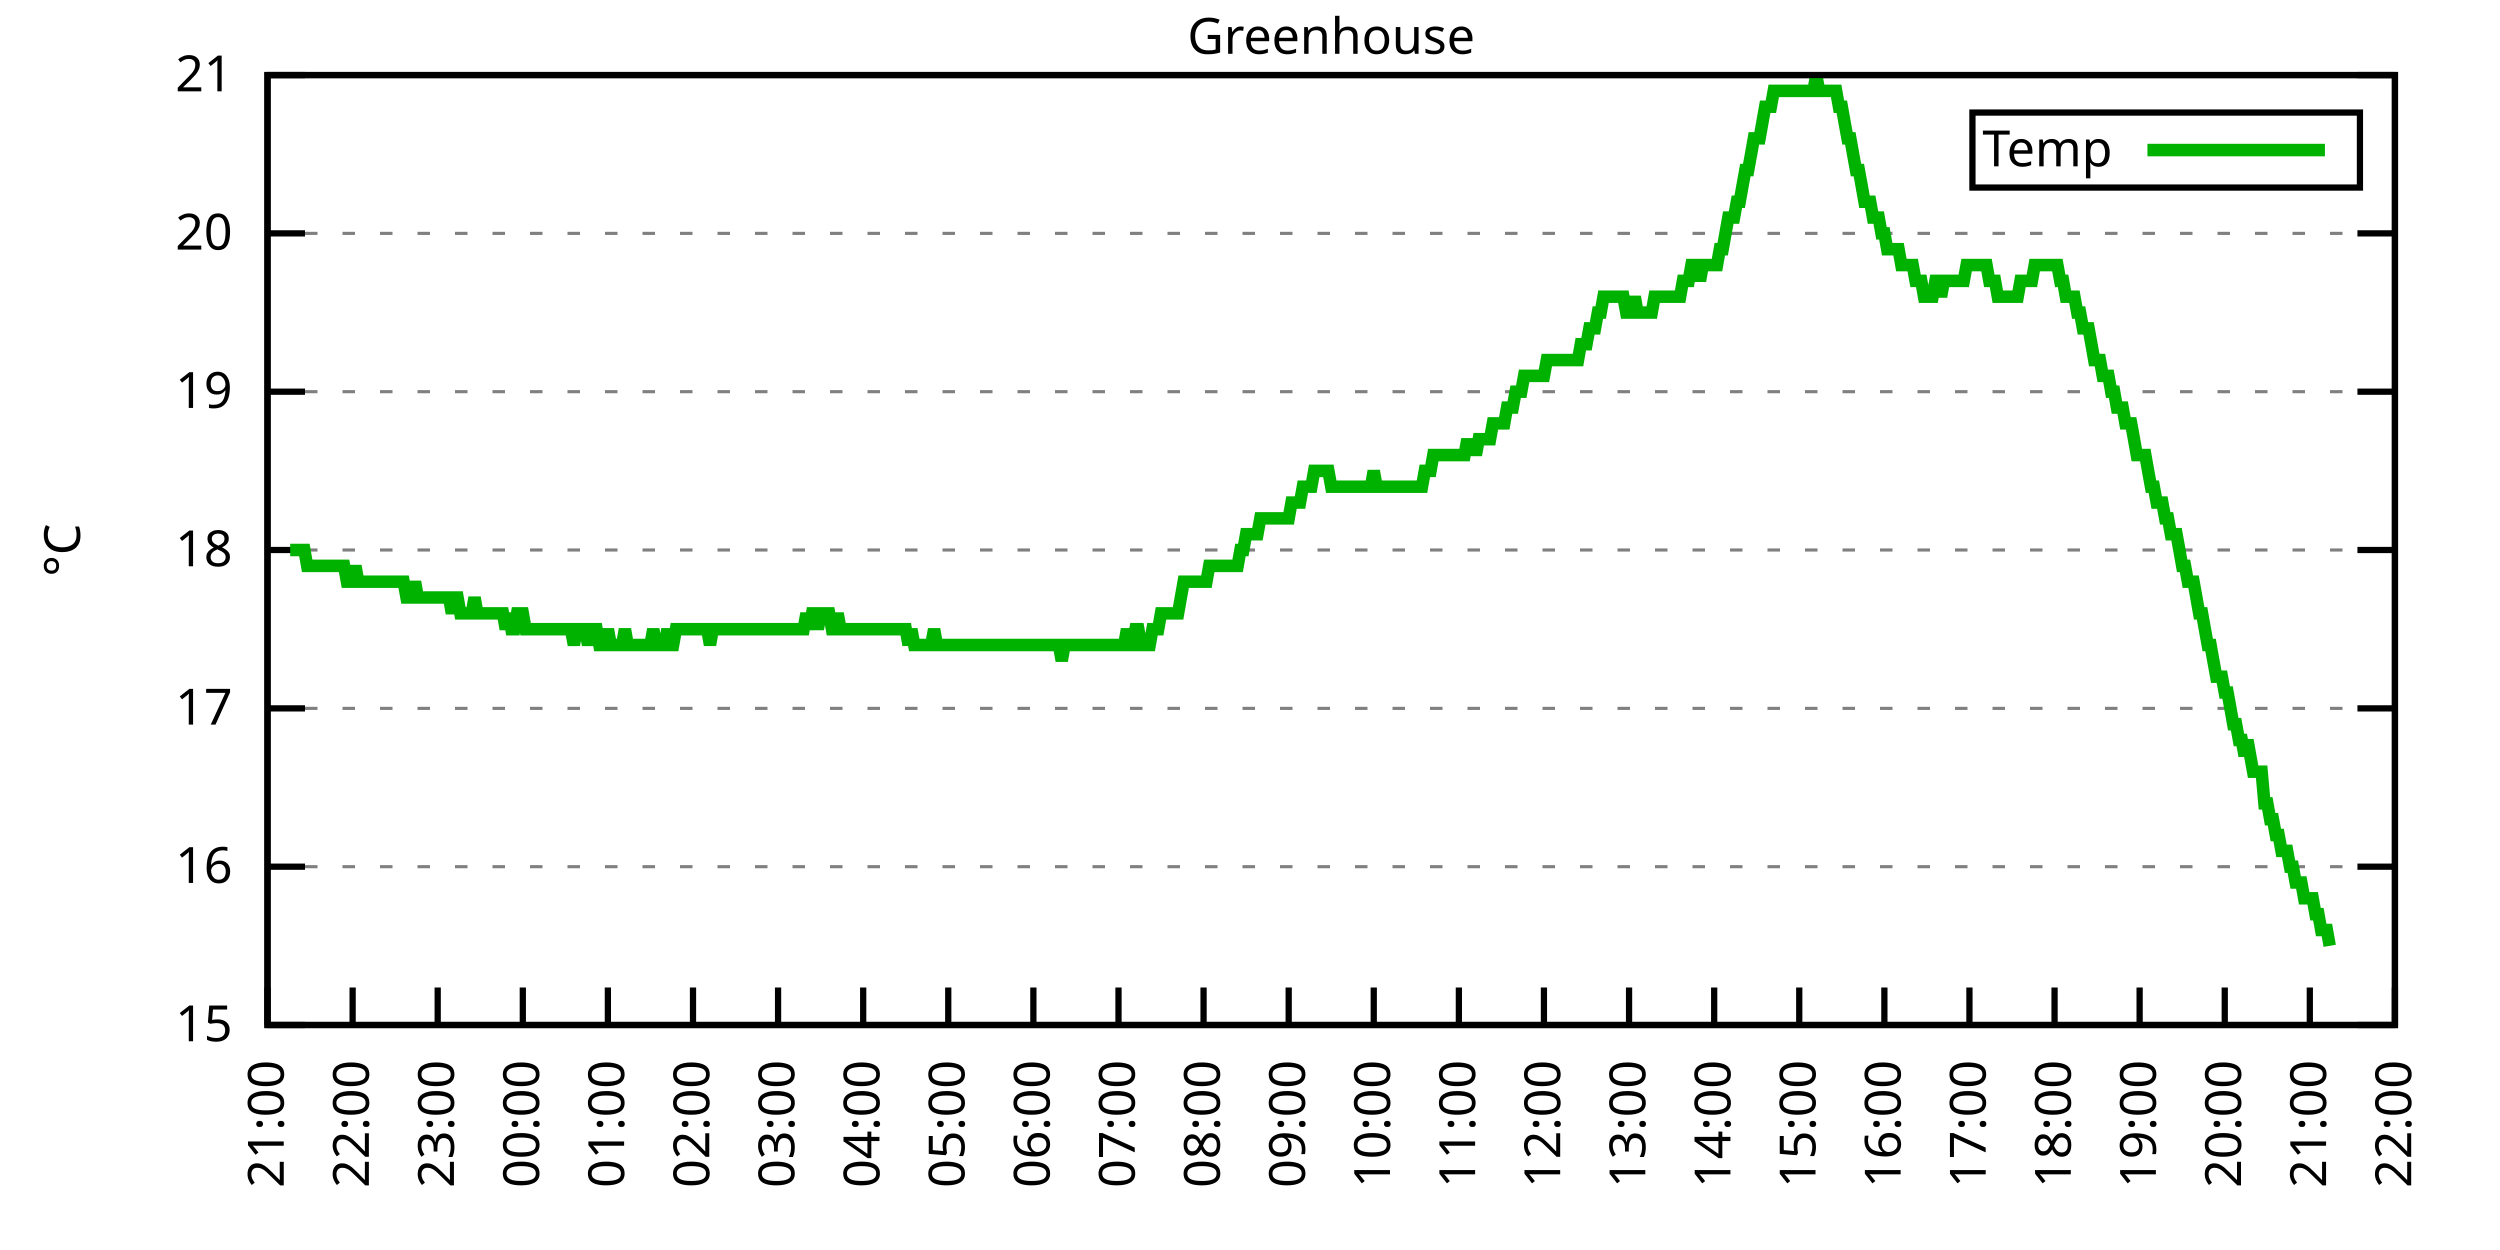
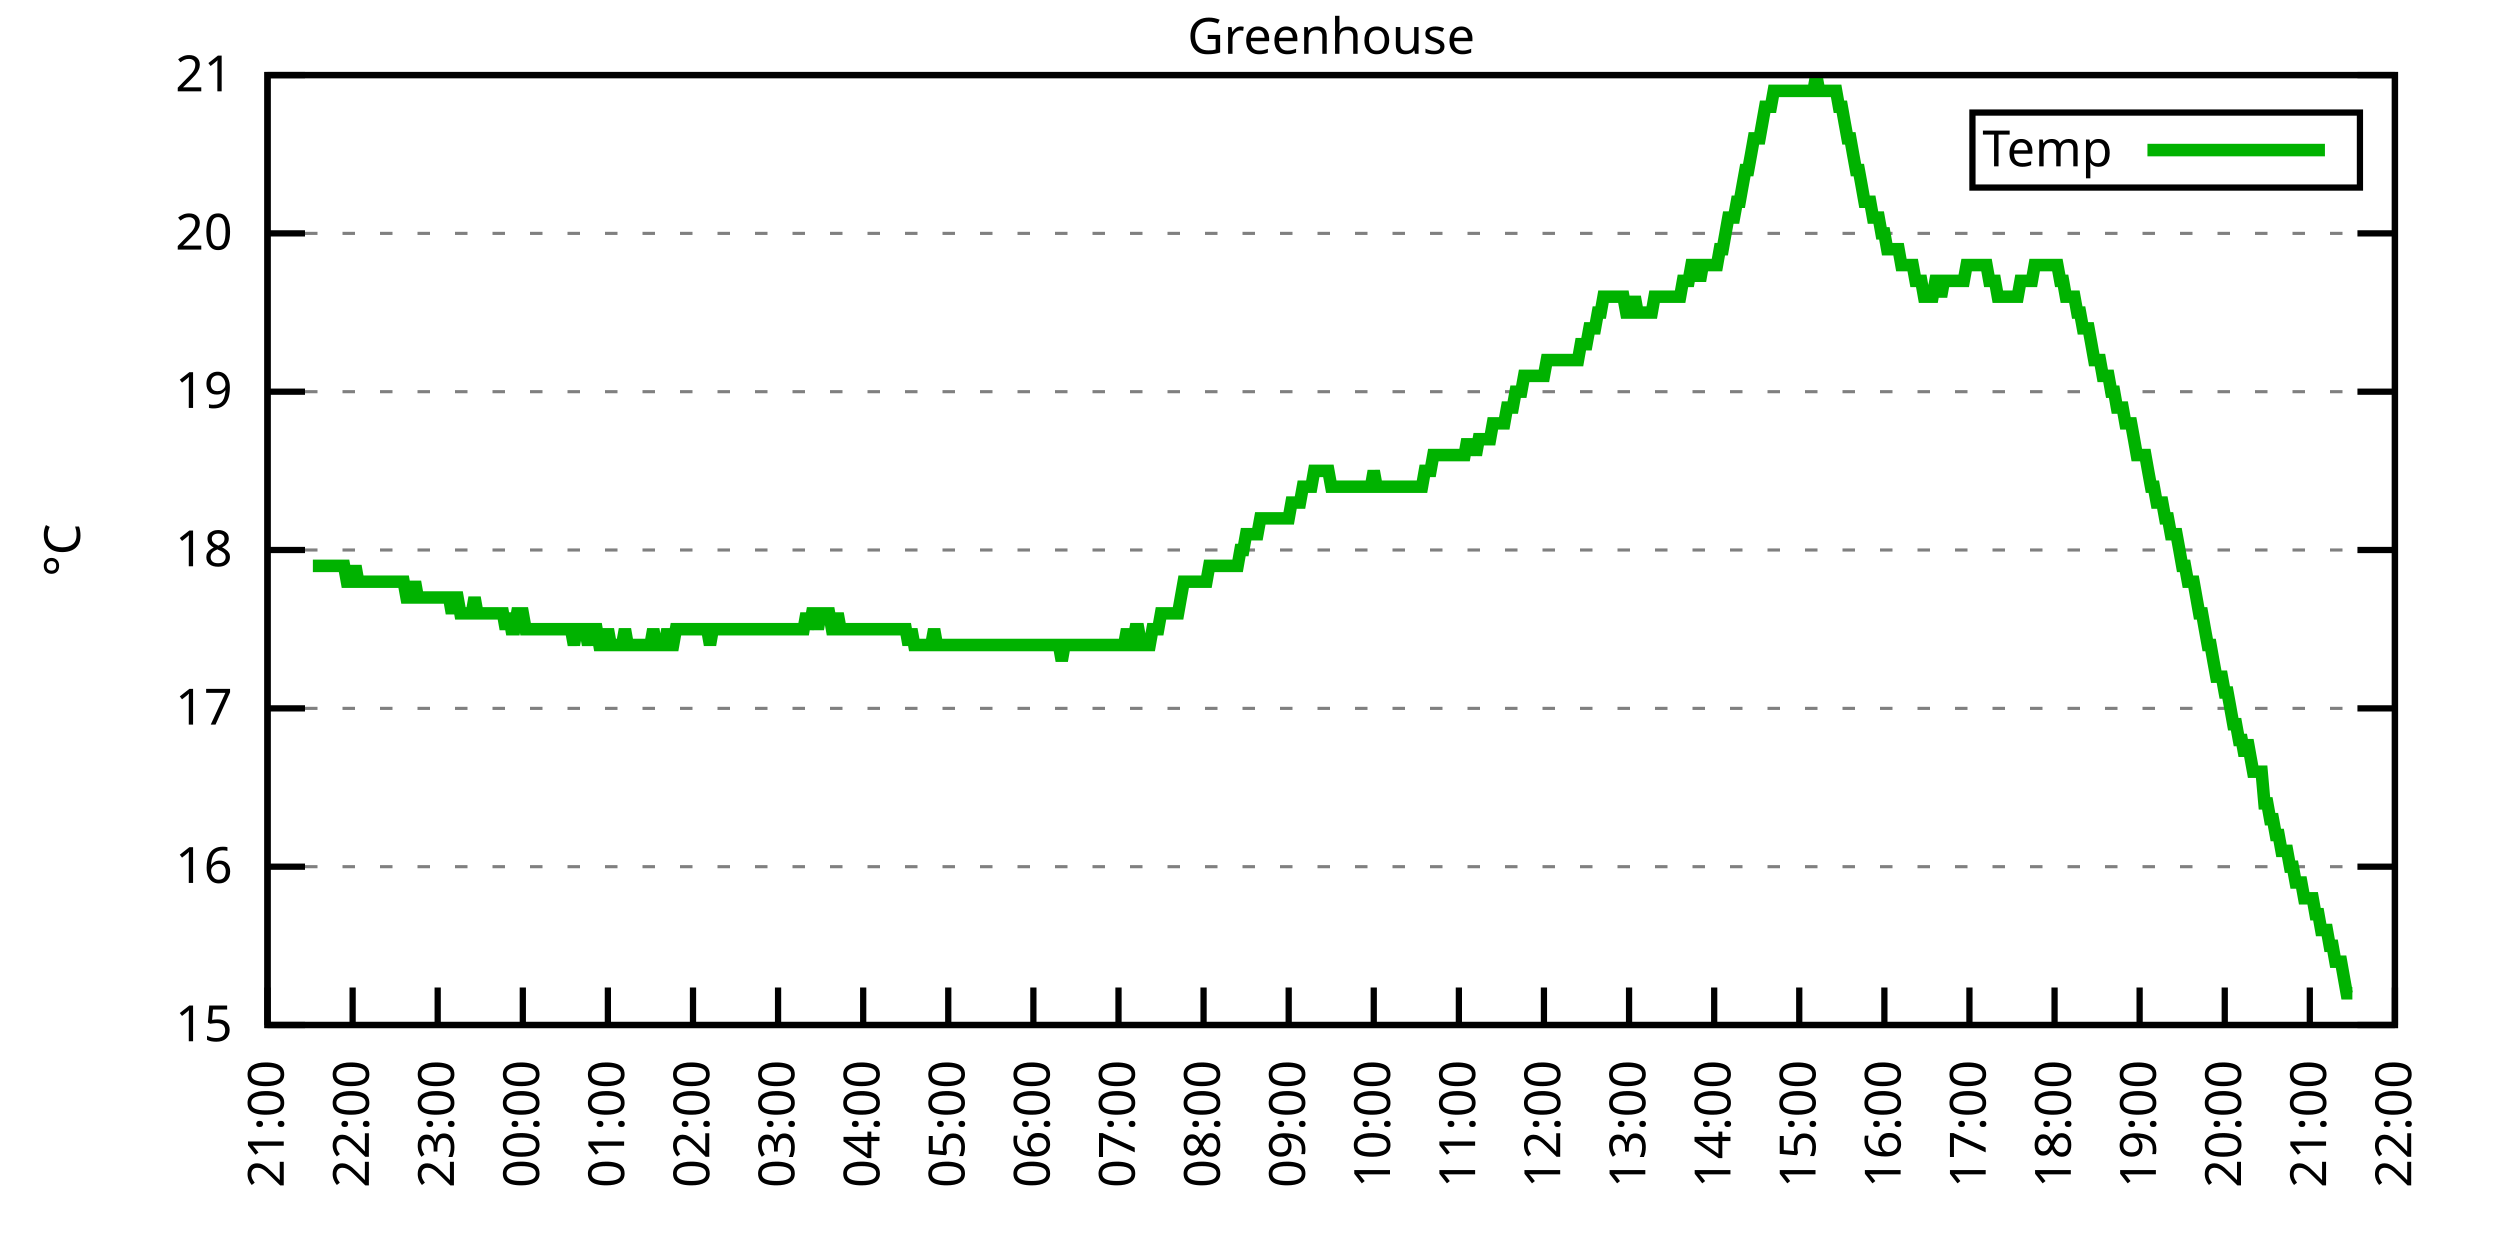
<svg xmlns="http://www.w3.org/2000/svg" xmlns:xlink="http://www.w3.org/1999/xlink" width="400" height="200" viewBox="0 0 400 200">
  <g id="gnuplot_canvas">
    <rect x="0" y="0" width="400" height="200" fill="none" />
    <defs>
      <circle id="gpDot" r="0.5" stroke-width="0.5" stroke="currentColor" />
      <path id="gpPt0" stroke-width="0.333" stroke="currentColor" d="M-1,0 h2 M0,-1 v2" />
      <path id="gpPt1" stroke-width="0.333" stroke="currentColor" d="M-1,-1 L1,1 M1,-1 L-1,1" />
      <path id="gpPt2" stroke-width="0.333" stroke="currentColor" d="M-1,0 L1,0 M0,-1 L0,1 M-1,-1 L1,1 M-1,1 L1,-1" />
      <rect id="gpPt3" stroke-width="0.333" stroke="currentColor" x="-1" y="-1" width="2" height="2" />
      <rect id="gpPt4" stroke-width="0.333" stroke="currentColor" fill="currentColor" x="-1" y="-1" width="2" height="2" />
      <circle id="gpPt5" stroke-width="0.333" stroke="currentColor" cx="0" cy="0" r="1" />
      <use xlink:href="#gpPt5" id="gpPt6" fill="currentColor" stroke="none" />
      <path id="gpPt7" stroke-width="0.333" stroke="currentColor" d="M0,-1.33 L-1.33,0.67 L1.33,0.67 z" />
      <use xlink:href="#gpPt7" id="gpPt8" fill="currentColor" stroke="none" />
      <use xlink:href="#gpPt7" id="gpPt9" stroke="currentColor" transform="rotate(180)" />
      <use xlink:href="#gpPt9" id="gpPt10" fill="currentColor" stroke="none" />
      <use xlink:href="#gpPt3" id="gpPt11" stroke="currentColor" transform="rotate(45)" />
      <use xlink:href="#gpPt11" id="gpPt12" fill="currentColor" stroke="none" />
      <path id="gpPt13" stroke-width="0.333" stroke="currentColor" d="M0,1.330 L1.265,0.411 L0.782,-1.067 L-0.782,-1.076 L-1.265,0.411 z" />
      <use xlink:href="#gpPt13" id="gpPt14" fill="currentColor" stroke="none" />
      <filter id="textbox" filterUnits="objectBoundingBox" x="0" y="0" height="1" width="1">
        <feFlood flood-color="white" flood-opacity="1" result="bgnd" />
        <feComposite in="SourceGraphic" in2="bgnd" operator="atop" />
      </filter>
      <filter id="greybox" filterUnits="objectBoundingBox" x="0" y="0" height="1" width="1">
        <feFlood flood-color="lightgrey" flood-opacity="1" result="grey" />
        <feComposite in="SourceGraphic" in2="grey" operator="atop" />
      </filter>
    </defs>
    <g fill="none" color="white" stroke="currentColor" stroke-width="1.00" stroke-linecap="butt" stroke-linejoin="miter">
</g>
    <g fill="none" color="black" stroke="currentColor" stroke-width="1.00" stroke-linecap="butt" stroke-linejoin="miter">
      <g stroke="none" shape-rendering="crispEdges">
        <polygon fill="rgb(255, 255, 255)" points="42.80,164.00 383.18,164.00 383.18,12.02 42.80,12.02 " />
      </g>
    </g>
    <g fill="none" color="black" stroke="currentColor" stroke-width="1.00" stroke-linecap="butt" stroke-linejoin="miter">
</g>
    <g fill="none" color="black" stroke="black" stroke-width="0.50" stroke-linecap="butt" stroke-linejoin="miter">
</g>
    <g fill="none" color="gray" stroke="currentColor" stroke-width="0.50" stroke-linecap="butt" stroke-linejoin="miter">
      <path stroke="gray" stroke-dasharray="2,4" class="gridline" d="M42.80,164.00 L383.19,164.00  " />
    </g>
    <g fill="none" color="gray" stroke="gray" stroke-width="1.00" stroke-linecap="butt" stroke-linejoin="miter">
</g>
    <g fill="none" color="black" stroke="currentColor" stroke-width="1.00" stroke-linecap="butt" stroke-linejoin="miter">
      <path stroke="black" d="M42.80,164.00 L48.80,164.00 M383.19,164.00 L377.19,164.00  " />
      <g transform="translate(37.20,166.60)" stroke="none" fill="black" font-family="Sans" font-size="8.00" text-anchor="end">
        <text>
          <tspan font-family="Sans"> 15</tspan>
        </text>
      </g>
    </g>
    <g fill="none" color="black" stroke="currentColor" stroke-width="1.00" stroke-linecap="butt" stroke-linejoin="miter">
</g>
    <g fill="none" color="black" stroke="black" stroke-width="0.50" stroke-linecap="butt" stroke-linejoin="miter">
</g>
    <g fill="none" color="gray" stroke="currentColor" stroke-width="0.50" stroke-linecap="butt" stroke-linejoin="miter">
      <path stroke="gray" stroke-dasharray="2,4" class="gridline" d="M42.80,138.67 L383.19,138.67  " />
    </g>
    <g fill="none" color="gray" stroke="gray" stroke-width="1.00" stroke-linecap="butt" stroke-linejoin="miter">
</g>
    <g fill="none" color="black" stroke="currentColor" stroke-width="1.00" stroke-linecap="butt" stroke-linejoin="miter">
      <path stroke="black" d="M42.80,138.67 L48.80,138.67 M383.19,138.67 L377.19,138.67  " />
      <g transform="translate(37.20,141.27)" stroke="none" fill="black" font-family="Sans" font-size="8.00" text-anchor="end">
        <text>
          <tspan font-family="Sans"> 16</tspan>
        </text>
      </g>
    </g>
    <g fill="none" color="black" stroke="currentColor" stroke-width="1.00" stroke-linecap="butt" stroke-linejoin="miter">
</g>
    <g fill="none" color="black" stroke="black" stroke-width="0.50" stroke-linecap="butt" stroke-linejoin="miter">
</g>
    <g fill="none" color="gray" stroke="currentColor" stroke-width="0.50" stroke-linecap="butt" stroke-linejoin="miter">
      <path stroke="gray" stroke-dasharray="2,4" class="gridline" d="M42.80,113.34 L383.19,113.34  " />
    </g>
    <g fill="none" color="gray" stroke="gray" stroke-width="1.00" stroke-linecap="butt" stroke-linejoin="miter">
</g>
    <g fill="none" color="black" stroke="currentColor" stroke-width="1.00" stroke-linecap="butt" stroke-linejoin="miter">
      <path stroke="black" d="M42.80,113.34 L48.80,113.34 M383.19,113.34 L377.19,113.34  " />
      <g transform="translate(37.20,115.94)" stroke="none" fill="black" font-family="Sans" font-size="8.00" text-anchor="end">
        <text>
          <tspan font-family="Sans"> 17</tspan>
        </text>
      </g>
    </g>
    <g fill="none" color="black" stroke="currentColor" stroke-width="1.00" stroke-linecap="butt" stroke-linejoin="miter">
</g>
    <g fill="none" color="black" stroke="black" stroke-width="0.50" stroke-linecap="butt" stroke-linejoin="miter">
</g>
    <g fill="none" color="gray" stroke="currentColor" stroke-width="0.50" stroke-linecap="butt" stroke-linejoin="miter">
      <path stroke="gray" stroke-dasharray="2,4" class="gridline" d="M42.80,88.00 L383.19,88.00  " />
    </g>
    <g fill="none" color="gray" stroke="gray" stroke-width="1.00" stroke-linecap="butt" stroke-linejoin="miter">
</g>
    <g fill="none" color="black" stroke="currentColor" stroke-width="1.00" stroke-linecap="butt" stroke-linejoin="miter">
      <path stroke="black" d="M42.80,88.00 L48.80,88.00 M383.19,88.00 L377.19,88.00  " />
      <g transform="translate(37.20,90.60)" stroke="none" fill="black" font-family="Sans" font-size="8.00" text-anchor="end">
        <text>
          <tspan font-family="Sans"> 18</tspan>
        </text>
      </g>
    </g>
    <g fill="none" color="black" stroke="currentColor" stroke-width="1.00" stroke-linecap="butt" stroke-linejoin="miter">
</g>
    <g fill="none" color="black" stroke="black" stroke-width="0.50" stroke-linecap="butt" stroke-linejoin="miter">
</g>
    <g fill="none" color="gray" stroke="currentColor" stroke-width="0.50" stroke-linecap="butt" stroke-linejoin="miter">
      <path stroke="gray" stroke-dasharray="2,4" class="gridline" d="M42.80,62.67 L383.19,62.67  " />
    </g>
    <g fill="none" color="gray" stroke="gray" stroke-width="1.00" stroke-linecap="butt" stroke-linejoin="miter">
</g>
    <g fill="none" color="black" stroke="currentColor" stroke-width="1.00" stroke-linecap="butt" stroke-linejoin="miter">
      <path stroke="black" d="M42.80,62.67 L48.80,62.67 M383.19,62.67 L377.19,62.67  " />
      <g transform="translate(37.20,65.27)" stroke="none" fill="black" font-family="Sans" font-size="8.00" text-anchor="end">
        <text>
          <tspan font-family="Sans"> 19</tspan>
        </text>
      </g>
    </g>
    <g fill="none" color="black" stroke="currentColor" stroke-width="1.00" stroke-linecap="butt" stroke-linejoin="miter">
</g>
    <g fill="none" color="black" stroke="black" stroke-width="0.50" stroke-linecap="butt" stroke-linejoin="miter">
</g>
    <g fill="none" color="gray" stroke="currentColor" stroke-width="0.50" stroke-linecap="butt" stroke-linejoin="miter">
      <path stroke="gray" stroke-dasharray="2,4" class="gridline" d="M42.80,37.34 L383.19,37.34  " />
    </g>
    <g fill="none" color="gray" stroke="gray" stroke-width="1.00" stroke-linecap="butt" stroke-linejoin="miter">
</g>
    <g fill="none" color="black" stroke="currentColor" stroke-width="1.00" stroke-linecap="butt" stroke-linejoin="miter">
      <path stroke="black" d="M42.80,37.34 L48.80,37.34 M383.19,37.34 L377.19,37.34  " />
      <g transform="translate(37.20,39.94)" stroke="none" fill="black" font-family="Sans" font-size="8.00" text-anchor="end">
        <text>
          <tspan font-family="Sans"> 20</tspan>
        </text>
      </g>
    </g>
    <g fill="none" color="black" stroke="currentColor" stroke-width="1.00" stroke-linecap="butt" stroke-linejoin="miter">
</g>
    <g fill="none" color="black" stroke="black" stroke-width="0.50" stroke-linecap="butt" stroke-linejoin="miter">
</g>
    <g fill="none" color="gray" stroke="currentColor" stroke-width="0.50" stroke-linecap="butt" stroke-linejoin="miter">
      <path stroke="gray" stroke-dasharray="2,4" class="gridline" d="M42.80,12.01 L383.19,12.01  " />
    </g>
    <g fill="none" color="gray" stroke="gray" stroke-width="1.00" stroke-linecap="butt" stroke-linejoin="miter">
</g>
    <g fill="none" color="black" stroke="currentColor" stroke-width="1.00" stroke-linecap="butt" stroke-linejoin="miter">
      <path stroke="black" d="M42.80,12.01 L48.80,12.01 M383.19,12.01 L377.19,12.01  " />
      <g transform="translate(37.20,14.61)" stroke="none" fill="black" font-family="Sans" font-size="8.00" text-anchor="end">
        <text>
          <tspan font-family="Sans"> 21</tspan>
        </text>
      </g>
    </g>
    <g fill="none" color="black" stroke="currentColor" stroke-width="1.00" stroke-linecap="butt" stroke-linejoin="miter">
      <path stroke="black" d="M42.80,164.00 L42.80,158.00  " />
      <g transform="translate(45.40,169.60) rotate(270.00)" stroke="none" fill="black" font-family="Sans" font-size="8.00" text-anchor="end">
        <text>
          <tspan font-family="Sans">21:00</tspan>
        </text>
      </g>
    </g>
    <g fill="none" color="black" stroke="currentColor" stroke-width="1.00" stroke-linecap="butt" stroke-linejoin="miter">
      <path stroke="black" d="M56.42,164.00 L56.42,158.00  " />
      <g transform="translate(59.02,169.60) rotate(270.00)" stroke="none" fill="black" font-family="Sans" font-size="8.00" text-anchor="end">
        <text>
          <tspan font-family="Sans">22:00</tspan>
        </text>
      </g>
    </g>
    <g fill="none" color="black" stroke="currentColor" stroke-width="1.00" stroke-linecap="butt" stroke-linejoin="miter">
      <path stroke="black" d="M70.03,164.00 L70.03,158.00  " />
      <g transform="translate(72.63,169.60) rotate(270.00)" stroke="none" fill="black" font-family="Sans" font-size="8.00" text-anchor="end">
        <text>
          <tspan font-family="Sans">23:00</tspan>
        </text>
      </g>
    </g>
    <g fill="none" color="black" stroke="currentColor" stroke-width="1.00" stroke-linecap="butt" stroke-linejoin="miter">
      <path stroke="black" d="M83.65,164.00 L83.65,158.00  " />
      <g transform="translate(86.25,169.60) rotate(270.00)" stroke="none" fill="black" font-family="Sans" font-size="8.00" text-anchor="end">
        <text>
          <tspan font-family="Sans">00:00</tspan>
        </text>
      </g>
    </g>
    <g fill="none" color="black" stroke="currentColor" stroke-width="1.00" stroke-linecap="butt" stroke-linejoin="miter">
      <path stroke="black" d="M97.26,164.00 L97.26,158.00  " />
      <g transform="translate(99.86,169.60) rotate(270.00)" stroke="none" fill="black" font-family="Sans" font-size="8.00" text-anchor="end">
        <text>
          <tspan font-family="Sans">01:00</tspan>
        </text>
      </g>
    </g>
    <g fill="none" color="black" stroke="currentColor" stroke-width="1.00" stroke-linecap="butt" stroke-linejoin="miter">
      <path stroke="black" d="M110.88,164.00 L110.88,158.00  " />
      <g transform="translate(113.48,169.60) rotate(270.00)" stroke="none" fill="black" font-family="Sans" font-size="8.00" text-anchor="end">
        <text>
          <tspan font-family="Sans">02:00</tspan>
        </text>
      </g>
    </g>
    <g fill="none" color="black" stroke="currentColor" stroke-width="1.00" stroke-linecap="butt" stroke-linejoin="miter">
      <path stroke="black" d="M124.49,164.00 L124.49,158.00  " />
      <g transform="translate(127.09,169.60) rotate(270.00)" stroke="none" fill="black" font-family="Sans" font-size="8.00" text-anchor="end">
        <text>
          <tspan font-family="Sans">03:00</tspan>
        </text>
      </g>
    </g>
    <g fill="none" color="black" stroke="currentColor" stroke-width="1.00" stroke-linecap="butt" stroke-linejoin="miter">
      <path stroke="black" d="M138.11,164.00 L138.11,158.00  " />
      <g transform="translate(140.71,169.60) rotate(270.00)" stroke="none" fill="black" font-family="Sans" font-size="8.00" text-anchor="end">
        <text>
          <tspan font-family="Sans">04:00</tspan>
        </text>
      </g>
    </g>
    <g fill="none" color="black" stroke="currentColor" stroke-width="1.00" stroke-linecap="butt" stroke-linejoin="miter">
      <path stroke="black" d="M151.72,164.00 L151.72,158.00  " />
      <g transform="translate(154.32,169.60) rotate(270.00)" stroke="none" fill="black" font-family="Sans" font-size="8.00" text-anchor="end">
        <text>
          <tspan font-family="Sans">05:00</tspan>
        </text>
      </g>
    </g>
    <g fill="none" color="black" stroke="currentColor" stroke-width="1.00" stroke-linecap="butt" stroke-linejoin="miter">
      <path stroke="black" d="M165.34,164.00 L165.34,158.00  " />
      <g transform="translate(167.94,169.60) rotate(270.00)" stroke="none" fill="black" font-family="Sans" font-size="8.00" text-anchor="end">
        <text>
          <tspan font-family="Sans">06:00</tspan>
        </text>
      </g>
    </g>
    <g fill="none" color="black" stroke="currentColor" stroke-width="1.00" stroke-linecap="butt" stroke-linejoin="miter">
      <path stroke="black" d="M178.96,164.00 L178.96,158.00  " />
      <g transform="translate(181.56,169.60) rotate(270.00)" stroke="none" fill="black" font-family="Sans" font-size="8.00" text-anchor="end">
        <text>
          <tspan font-family="Sans">07:00</tspan>
        </text>
      </g>
    </g>
    <g fill="none" color="black" stroke="currentColor" stroke-width="1.00" stroke-linecap="butt" stroke-linejoin="miter">
      <path stroke="black" d="M192.57,164.00 L192.57,158.00  " />
      <g transform="translate(195.17,169.60) rotate(270.00)" stroke="none" fill="black" font-family="Sans" font-size="8.00" text-anchor="end">
        <text>
          <tspan font-family="Sans">08:00</tspan>
        </text>
      </g>
    </g>
    <g fill="none" color="black" stroke="currentColor" stroke-width="1.00" stroke-linecap="butt" stroke-linejoin="miter">
      <path stroke="black" d="M206.19,164.00 L206.19,158.00  " />
      <g transform="translate(208.79,169.60) rotate(270.00)" stroke="none" fill="black" font-family="Sans" font-size="8.00" text-anchor="end">
        <text>
          <tspan font-family="Sans">09:00</tspan>
        </text>
      </g>
    </g>
    <g fill="none" color="black" stroke="currentColor" stroke-width="1.00" stroke-linecap="butt" stroke-linejoin="miter">
      <path stroke="black" d="M219.80,164.00 L219.80,158.00  " />
      <g transform="translate(222.40,169.60) rotate(270.00)" stroke="none" fill="black" font-family="Sans" font-size="8.00" text-anchor="end">
        <text>
          <tspan font-family="Sans">10:00</tspan>
        </text>
      </g>
    </g>
    <g fill="none" color="black" stroke="currentColor" stroke-width="1.00" stroke-linecap="butt" stroke-linejoin="miter">
      <path stroke="black" d="M233.42,164.00 L233.42,158.00  " />
      <g transform="translate(236.02,169.60) rotate(270.00)" stroke="none" fill="black" font-family="Sans" font-size="8.00" text-anchor="end">
        <text>
          <tspan font-family="Sans">11:00</tspan>
        </text>
      </g>
    </g>
    <g fill="none" color="black" stroke="currentColor" stroke-width="1.00" stroke-linecap="butt" stroke-linejoin="miter">
      <path stroke="black" d="M247.03,164.00 L247.03,158.00  " />
      <g transform="translate(249.63,169.60) rotate(270.00)" stroke="none" fill="black" font-family="Sans" font-size="8.00" text-anchor="end">
        <text>
          <tspan font-family="Sans">12:00</tspan>
        </text>
      </g>
    </g>
    <g fill="none" color="black" stroke="currentColor" stroke-width="1.00" stroke-linecap="butt" stroke-linejoin="miter">
      <path stroke="black" d="M260.65,164.00 L260.65,158.00  " />
      <g transform="translate(263.25,169.60) rotate(270.00)" stroke="none" fill="black" font-family="Sans" font-size="8.00" text-anchor="end">
        <text>
          <tspan font-family="Sans">13:00</tspan>
        </text>
      </g>
    </g>
    <g fill="none" color="black" stroke="currentColor" stroke-width="1.00" stroke-linecap="butt" stroke-linejoin="miter">
      <path stroke="black" d="M274.27,164.00 L274.27,158.00  " />
      <g transform="translate(276.87,169.60) rotate(270.00)" stroke="none" fill="black" font-family="Sans" font-size="8.00" text-anchor="end">
        <text>
          <tspan font-family="Sans">14:00</tspan>
        </text>
      </g>
    </g>
    <g fill="none" color="black" stroke="currentColor" stroke-width="1.00" stroke-linecap="butt" stroke-linejoin="miter">
      <path stroke="black" d="M287.88,164.00 L287.88,158.00  " />
      <g transform="translate(290.48,169.60) rotate(270.00)" stroke="none" fill="black" font-family="Sans" font-size="8.00" text-anchor="end">
        <text>
          <tspan font-family="Sans">15:00</tspan>
        </text>
      </g>
    </g>
    <g fill="none" color="black" stroke="currentColor" stroke-width="1.00" stroke-linecap="butt" stroke-linejoin="miter">
      <path stroke="black" d="M301.50,164.00 L301.50,158.00  " />
      <g transform="translate(304.10,169.60) rotate(270.00)" stroke="none" fill="black" font-family="Sans" font-size="8.00" text-anchor="end">
        <text>
          <tspan font-family="Sans">16:00</tspan>
        </text>
      </g>
    </g>
    <g fill="none" color="black" stroke="currentColor" stroke-width="1.00" stroke-linecap="butt" stroke-linejoin="miter">
      <path stroke="black" d="M315.11,164.00 L315.11,158.00  " />
      <g transform="translate(317.71,169.60) rotate(270.00)" stroke="none" fill="black" font-family="Sans" font-size="8.00" text-anchor="end">
        <text>
          <tspan font-family="Sans">17:00</tspan>
        </text>
      </g>
    </g>
    <g fill="none" color="black" stroke="currentColor" stroke-width="1.00" stroke-linecap="butt" stroke-linejoin="miter">
      <path stroke="black" d="M328.73,164.00 L328.73,158.00  " />
      <g transform="translate(331.33,169.60) rotate(270.00)" stroke="none" fill="black" font-family="Sans" font-size="8.00" text-anchor="end">
        <text>
          <tspan font-family="Sans">18:00</tspan>
        </text>
      </g>
    </g>
    <g fill="none" color="black" stroke="currentColor" stroke-width="1.00" stroke-linecap="butt" stroke-linejoin="miter">
      <path stroke="black" d="M342.34,164.00 L342.34,158.00  " />
      <g transform="translate(344.94,169.60) rotate(270.00)" stroke="none" fill="black" font-family="Sans" font-size="8.00" text-anchor="end">
        <text>
          <tspan font-family="Sans">19:00</tspan>
        </text>
      </g>
    </g>
    <g fill="none" color="black" stroke="currentColor" stroke-width="1.00" stroke-linecap="butt" stroke-linejoin="miter">
      <path stroke="black" d="M355.96,164.00 L355.96,158.00  " />
      <g transform="translate(358.56,169.60) rotate(270.00)" stroke="none" fill="black" font-family="Sans" font-size="8.00" text-anchor="end">
        <text>
          <tspan font-family="Sans">20:00</tspan>
        </text>
      </g>
    </g>
    <g fill="none" color="black" stroke="currentColor" stroke-width="1.00" stroke-linecap="butt" stroke-linejoin="miter">
      <path stroke="black" d="M369.57,164.00 L369.57,158.00  " />
      <g transform="translate(372.17,169.60) rotate(270.00)" stroke="none" fill="black" font-family="Sans" font-size="8.00" text-anchor="end">
        <text>
          <tspan font-family="Sans">21:00</tspan>
        </text>
      </g>
    </g>
    <g fill="none" color="black" stroke="currentColor" stroke-width="1.00" stroke-linecap="butt" stroke-linejoin="miter">
      <path stroke="black" d="M383.19,164.00 L383.19,158.00  " />
      <g transform="translate(385.79,169.60) rotate(270.00)" stroke="none" fill="black" font-family="Sans" font-size="8.00" text-anchor="end">
        <text>
          <tspan font-family="Sans">22:00</tspan>
        </text>
      </g>
    </g>
    <g fill="none" color="black" stroke="currentColor" stroke-width="1.00" stroke-linecap="butt" stroke-linejoin="miter">
</g>
    <g fill="none" color="black" stroke="currentColor" stroke-width="1.00" stroke-linecap="butt" stroke-linejoin="miter">
      <path stroke="black" d="M42.80,12.01 L42.80,164.00 L383.19,164.00 L383.19,12.01 L42.80,12.01 Z  " />
    </g>
    <g fill="none" color="black" stroke="currentColor" stroke-width="1.00" stroke-linecap="butt" stroke-linejoin="miter">
</g>
    <g fill="none" color="black" stroke="currentColor" stroke-width="1.00" stroke-linecap="butt" stroke-linejoin="miter">
      <path stroke="black" d="M315.59,30.01 L315.59,18.01 L377.59,18.01 L377.59,30.01 L315.59,30.01 Z  " />
    </g>
    <g id="Greenhouse_plot_1">
      <g fill="none" color="white" stroke="black" stroke-width="2.00" stroke-linecap="butt" stroke-linejoin="miter">
</g>
      <g fill="none" color="black" stroke="currentColor" stroke-width="2.00" stroke-linecap="butt" stroke-linejoin="miter">
        <g transform="translate(337.99,26.61)" stroke="none" fill="black" font-family="Sans" font-size="8.00" text-anchor="end">
          <text>
            <tspan font-family="Sans">Temp</tspan>
          </text>
        </g>
      </g>
      <g fill="none" color="black" stroke="currentColor" stroke-width="2.00" stroke-linecap="butt" stroke-linejoin="miter">
-         <path stroke="rgb(  0, 178,   0)" d="M343.59,24.01 L371.99,24.01 M46.43,88.00 L46.88,88.00 L47.34,88.00 L47.79,88.00 L48.25,88.00 L48.70,88.00   L49.15,90.54 L49.61,90.54 L50.06,90.54 L50.52,90.54 L50.97,90.54 L51.42,90.54 L51.88,90.54 L52.33,90.54   L52.78,90.54 L53.24,90.54 L53.69,90.54 L54.15,90.54 L54.60,90.54 L55.05,90.54 L55.51,93.07 L55.96,93.07   L56.42,93.07 L56.87,90.54 L57.32,93.07 L57.78,93.07 L58.23,93.07 L58.68,93.07 L59.14,93.07 L59.59,93.07   L60.05,93.07 L60.50,93.07 L60.95,93.07 L61.41,93.07 L61.86,93.07 L62.32,93.07 L62.77,93.07 L63.22,93.07   L63.68,93.07 L64.13,93.07 L64.58,93.07 L65.04,95.60 L65.49,95.60 L65.95,95.60 L66.40,93.07 L66.85,95.60   L67.31,95.60 L67.76,95.60 L68.22,95.60 L68.67,95.60 L69.12,95.60 L69.58,95.60 L70.03,95.60 L70.49,95.60   L70.94,95.60 L71.39,95.60 L71.85,95.60 L72.30,98.14 L72.75,95.60 L73.21,95.60 L73.66,98.14 L74.12,98.14   L74.57,98.14 L75.02,98.14 L75.48,98.14 L75.93,95.60 L76.39,98.14 L76.84,98.14 L77.29,98.14 L77.75,98.14   L78.20,98.14 L78.65,98.14 L79.11,98.14 L79.56,98.14 L80.02,98.14 L80.47,98.14 L80.92,100.67 L81.38,98.14   L81.83,100.67 L82.29,100.67 L82.74,98.14 L83.19,98.14 L83.65,98.14 L84.10,100.67 L84.55,100.67 L85.01,100.67   L85.46,100.67 L85.92,100.67 L86.37,100.67 L86.82,100.67 L87.28,100.67 L87.73,100.67 L88.19,100.67 L88.64,100.67   L89.09,100.67 L89.55,100.67 L90.00,100.67 L90.45,100.67 L90.91,100.67 L91.36,100.67 L91.82,103.20 L92.27,100.67   L92.72,100.67 L93.18,100.67 L93.63,100.67 L94.09,103.20 L94.54,100.67 L94.99,100.67 L95.45,100.67 L95.90,103.20   L96.35,103.20 L96.81,103.20 L97.26,100.67 L97.72,103.20 L98.17,103.20 L98.62,103.20 L99.08,103.20 L99.53,103.20   L99.99,100.67 L100.44,103.20 L100.89,103.20 L101.35,103.20 L101.80,103.20 L102.25,103.20 L102.71,103.20 L103.16,103.20   L103.62,103.20 L104.07,103.20 L104.52,100.67 L104.98,103.20 L105.43,103.20 L105.89,103.20 L106.34,103.20 L106.79,100.67   L107.25,103.20 L107.70,103.20 L108.15,100.67 L108.61,100.67 L109.06,100.67 L109.52,100.67 L109.97,100.67 L110.42,100.67   L110.88,100.67 L111.33,100.67 L111.79,100.67 L112.24,100.67 L112.69,100.67 L113.15,100.67 L113.60,103.20 L114.05,100.67   L114.51,100.67 L114.96,100.67 L115.42,100.67 L115.87,100.67 L116.32,100.67 L116.78,100.67 L117.23,100.67 L117.69,100.67   L118.14,100.67 L118.59,100.67 L119.05,100.67 L119.50,100.67 L119.96,100.67 L120.41,100.67 L120.86,100.67 L121.32,100.67   L121.77,100.67 L122.22,100.67 L122.68,100.67 L123.13,100.67 L123.59,100.67 L124.04,100.67 L124.49,100.67 L124.95,100.67   L125.40,100.67 L125.86,100.67 L126.31,100.67 L126.76,100.67 L127.22,100.67 L127.67,100.67 L128.12,100.67 L128.58,100.67   L129.03,98.14 L129.49,100.67 L129.94,98.14 L130.39,98.14 L130.85,100.67 L131.30,98.14 L131.76,98.14 L132.21,98.14   L132.66,98.14 L133.12,100.67 L133.57,100.67 L134.02,98.14 L134.48,100.67 L134.93,100.67 L135.39,100.67 L135.84,100.67   L136.29,100.67 L136.75,100.67 L137.20,100.67 L137.66,100.67 L138.11,100.67 L138.56,100.67 L139.02,100.67 L139.47,100.67   L139.92,100.67 L140.38,100.67 L140.83,100.67 L141.29,100.67 L141.74,100.67 L142.19,100.67 L142.65,100.67 L143.10,100.67   L143.56,100.67 L144.01,100.67 L144.46,100.67 L144.92,100.67 L145.37,103.20 L145.82,100.67 L146.28,103.20 L146.73,103.20   L147.19,103.20 L147.64,103.20 L148.09,103.20 L148.55,103.20 L149.00,103.20 L149.46,100.67 L149.91,103.20 L150.36,103.20   L150.82,103.20 L151.27,103.20 L151.72,103.20 L152.18,103.20 L152.63,103.20 L153.09,103.20 L153.54,103.20 L153.99,103.20   L154.45,103.20 L154.90,103.20 L155.36,103.20 L155.81,103.20 L156.26,103.20 L156.72,103.20 L157.17,103.20 L157.62,103.20   L158.08,103.20 L158.53,103.20 L158.99,103.20 L159.44,103.20 L159.89,103.20 L160.35,103.20 L160.80,103.20 L161.26,103.20   L161.71,103.20 L162.16,103.20 L162.62,103.20 L163.07,103.20 L163.52,103.20 L163.98,103.20 L164.43,103.20 L164.89,103.20   L165.34,103.20 L165.79,103.20 L166.25,103.20 L166.70,103.20 L167.16,103.20 L167.61,103.20 L168.06,103.20 L168.52,103.20   L168.97,103.20 L169.43,103.20 L169.88,105.74 L170.33,103.20 L170.79,103.20 L171.24,103.20 L171.69,103.20 L172.15,103.20   L172.60,103.20 L173.06,103.20 L173.51,103.20 L173.96,103.20 L174.42,103.20 L174.87,103.20 L175.33,103.20 L175.78,103.20   L176.23,103.20 L176.69,103.20 L177.14,103.20 L177.59,103.20 L178.05,103.20 L178.50,103.20 L178.96,103.20 L179.41,103.20   L179.86,103.20 L180.32,100.67 L180.77,103.20 L181.23,103.20 L181.68,100.67 L182.13,100.67 L182.59,103.20 L183.04,103.20   L183.49,103.20 L183.95,103.20 L184.40,100.67 L184.86,100.67 L185.31,100.67 L185.76,98.14 L186.22,98.14 L186.67,98.14   L187.13,98.14 L187.58,98.14 L188.03,98.14 L188.49,98.14 L188.94,95.60 L189.39,93.07 L189.85,93.07 L190.30,93.07   L190.76,93.07 L191.21,93.07 L191.66,93.07 L192.12,93.07 L192.57,93.07 L193.03,93.07 L193.48,90.54 L193.93,90.54   L194.39,90.54 L194.84,90.54 L195.29,90.54 L195.75,90.54 L196.20,90.54 L196.66,90.54 L197.11,90.54 L197.56,90.54   L198.02,90.54 L198.47,88.00 L198.93,88.00 L199.38,85.47 L199.83,85.47 L200.29,85.47 L200.74,85.47 L201.19,85.47   L201.65,82.94 L202.10,82.94 L202.56,82.94 L203.01,82.94 L203.46,82.94 L203.92,82.94 L204.37,82.94 L204.83,82.94   L205.28,82.94 L205.73,82.94 L206.19,82.94 L206.64,80.41 L207.09,80.41 L207.55,80.41 L208.00,80.41 L208.46,77.87   L208.91,77.87 L209.36,77.87 L209.82,77.87 L210.27,75.34 L210.73,75.34 L211.18,75.34 L211.63,75.34 L212.09,75.34   L212.54,75.34 L213.00,77.87 L213.45,77.87 L213.90,77.87 L214.36,77.87 L214.81,77.87 L215.26,77.87 L215.72,77.87   L216.17,77.87 L216.63,77.87 L217.08,77.87 L217.53,77.87 L217.99,77.87 L218.44,77.87 L218.90,77.87 L219.35,77.87   L219.80,75.34 L220.26,77.87 L220.71,77.87 L221.16,77.87 L221.62,77.87 L222.07,77.87 L222.53,77.87 L222.98,77.87   L223.43,77.87 L223.89,77.87 L224.34,77.87 L224.80,77.87 L225.25,77.87 L225.70,77.87 L226.16,77.87 L226.61,77.87   L227.06,77.87 L227.52,77.87 L227.97,75.34 L228.43,75.34 L228.88,75.34 L229.33,72.81 L229.79,72.81 L230.24,72.81   L230.70,72.81 L231.15,72.81 L231.60,72.81 L232.06,72.81 L232.51,72.81 L232.96,72.81 L233.42,72.81 L233.87,72.81   L234.33,72.81 L234.78,70.27 L235.23,72.81 L235.69,70.27 L236.14,72.81 L236.60,70.27 L237.05,70.27 L237.50,70.27   L237.96,70.27 L238.41,70.27 L238.86,67.74 L239.32,67.74 L239.77,67.74 L240.23,67.74 L240.68,67.74 L241.13,65.21   L241.59,65.21 L242.04,65.21 L242.50,62.67 L242.95,62.67 L243.40,62.67 L243.86,60.14 L244.31,60.14 L244.76,60.14   L245.22,60.14 L245.67,60.14 L246.13,60.14 L246.58,60.14 L247.03,60.14 L247.49,57.61 L247.94,57.61 L248.40,57.61   L248.85,57.61 L249.30,57.61 L249.76,57.61 L250.21,57.61 L250.66,57.61 L251.12,57.61 L251.57,57.61 L252.03,57.61   L252.48,57.61 L252.93,55.07 L253.39,55.07 L253.84,55.07 L254.30,52.54 L254.75,52.54 L255.20,52.54 L255.66,50.01   L256.11,50.01 L256.56,47.47 L257.02,47.47 L257.47,47.47 L257.93,47.47 L258.38,47.47 L258.83,47.47 L259.29,47.47   L259.74,47.47 L260.20,50.01 L260.65,50.01 L261.10,50.01 L261.56,47.47 L262.01,50.01 L262.47,50.01 L262.92,50.01   L263.37,50.01 L263.83,50.01 L264.28,50.01 L264.73,47.47 L265.19,47.47 L265.64,47.47 L266.10,47.47 L266.55,47.47   L267.00,47.47 L267.46,47.47 L267.91,47.47 L268.37,47.47 L268.82,47.47 L269.27,44.94 L269.73,44.94 L270.18,44.94   L270.63,42.41 L271.09,42.41 L271.54,42.41 L272.00,44.94 L272.45,42.41 L272.90,42.41 L273.36,42.41 L273.81,42.41   L274.27,42.41 L274.72,42.41 L275.17,39.87 L275.63,39.87 L276.08,37.34 L276.53,34.81 L276.99,34.81 L277.44,34.81   L277.90,32.28 L278.35,32.28 L278.80,29.74 L279.26,27.21 L279.71,27.21 L280.17,24.68 L280.62,22.14 L281.07,22.14   L281.53,22.14 L281.98,19.61 L282.43,17.08 L282.89,17.08 L283.34,17.08 L283.80,14.54 L284.25,14.54 L284.70,14.54   L285.16,14.54 L285.61,14.54 L286.07,14.54 L286.52,14.54 L286.97,14.54 L287.43,14.54 L287.88,14.54 L288.33,14.54   L288.79,14.54 L289.24,14.54 L289.70,14.54 L290.15,14.54 L290.60,12.01 L291.06,14.54 L291.51,14.54 L291.97,14.54   L292.42,14.54 L292.87,14.54 L293.33,14.54 L293.78,14.54 L294.23,17.08 L294.69,17.08 L295.14,19.61 L295.60,22.14   L296.05,22.14 L296.50,24.68 L296.96,27.21 L297.41,27.21 L297.87,29.74 L298.32,32.28 L298.77,32.28 L299.23,32.28   L299.68,34.81 L300.13,34.81 L300.59,34.81 L301.04,37.34 L301.50,37.34 L301.95,39.87 L302.40,39.87 L302.86,39.87   L303.31,39.87 L303.77,39.87 L304.22,42.41 L304.67,42.41 L305.13,42.41 L305.58,42.41 L306.03,42.41 L306.49,44.94   L306.94,44.94 L307.40,44.94 L307.85,47.47 L308.30,47.47 L308.76,47.47 L309.21,47.47 L309.67,44.94 L310.12,44.94   L310.57,47.47 L311.03,44.94 L311.48,44.94 L311.94,44.94 L312.39,44.94 L312.84,44.94 L313.30,44.94 L313.75,44.94   L314.20,44.94 L314.66,42.41 L315.11,42.41 L315.57,42.41 L316.02,42.41 L316.47,42.41 L316.93,42.41 L317.38,42.41   L317.84,42.41 L318.29,44.94 L318.74,44.94 L319.20,44.94 L319.65,47.47 L320.10,47.47 L320.56,47.47 L321.01,47.47   L321.47,47.47 L321.92,47.47 L322.37,47.47 L322.83,47.47 L323.28,44.94 L323.74,44.94 L324.19,44.94 L324.64,44.94   L325.10,44.94 L325.55,42.41 L326.00,42.41 L326.46,42.41 L326.91,42.41 L327.37,42.41 L327.82,42.41 L328.27,42.41   L328.73,42.41 L329.18,42.41 L329.64,44.94 L330.09,44.94 L330.54,47.47 L331.00,47.47 L331.45,47.47 L331.90,47.47   L332.36,50.01 L332.81,50.01 L333.27,52.54 L333.72,52.54 L334.17,52.54 L334.63,55.07 L335.08,57.61 L335.54,57.61   L335.99,57.61 L336.44,60.14 L336.90,60.14 L337.35,60.14 L337.80,62.67 L338.26,62.67 L338.71,65.21 L339.17,65.21   L339.62,65.21 L340.07,67.74 L340.53,67.74 L340.98,67.74 L341.44,70.27 L341.89,72.81 L342.34,72.81 L342.80,72.81   L343.25,72.81 L343.70,75.34 L344.16,77.87 L344.61,77.87 L345.07,80.41 L345.52,80.41 L345.97,80.41 L346.43,82.94   L346.88,82.94 L347.34,85.47 L347.79,85.47 L348.24,85.47 L348.70,88.00 L349.15,90.54 L349.60,90.54 L350.06,93.07   L350.51,93.07 L350.97,93.07 L351.42,95.60 L351.87,98.14 L352.33,98.14 L352.78,100.67 L353.24,103.20 L353.69,103.20   L354.14,105.74 L354.60,108.27 L355.05,108.27 L355.50,108.27 L355.96,110.80 L356.41,110.80 L356.87,113.34 L357.32,115.87   L357.77,115.87 L358.23,118.40 L358.68,118.40 L359.14,120.94 L359.59,118.40 L360.04,120.94 L360.50,123.47 L360.95,123.47   L361.41,123.47 L361.86,123.47 L362.31,128.54 L362.77,128.54 L363.22,131.07 L363.67,131.07 L364.13,133.60 L364.58,133.60   L365.04,136.14 L365.49,136.14 L365.94,136.14 L366.40,138.67 L366.85,138.67 L367.31,141.20 L367.76,141.20 L368.21,141.20   L368.67,143.73 L369.12,143.73 L369.57,143.73 L370.03,143.73 L370.48,146.27 L370.94,146.27 L371.39,148.80 L371.84,148.80   L372.30,148.80 L372.75,151.33  " />
+         <path stroke="rgb(  0, 178,   0)" d="M343.59,24.01 L371.99,24.01 M50.06,90.54 L50.52,90.54 L50.97,90.54 L51.42,90.54 L51.88,90.54 L52.33,90.54   L52.78,90.54 L53.24,90.54 L53.69,90.54 L54.15,90.54 L54.60,90.54 L55.05,90.54 L55.51,93.07 L55.96,93.07   L56.42,93.07 L56.87,90.54 L57.32,93.07 L57.78,93.07 L58.23,93.07 L58.68,93.07 L59.14,93.07 L59.59,93.07   L60.05,93.07 L60.50,93.07 L60.95,93.07 L61.41,93.07 L61.86,93.07 L62.32,93.07 L62.77,93.07 L63.22,93.07   L63.68,93.07 L64.13,93.07 L64.58,93.07 L65.04,95.60 L65.49,95.60 L65.95,95.60 L66.40,93.07 L66.85,95.60   L67.31,95.60 L67.76,95.60 L68.22,95.60 L68.67,95.60 L69.12,95.60 L69.58,95.60 L70.03,95.60 L70.49,95.60   L70.94,95.60 L71.39,95.60 L71.85,95.60 L72.30,98.14 L72.75,95.60 L73.21,95.60 L73.66,98.14 L74.12,98.14   L74.57,98.14 L75.02,98.14 L75.48,98.14 L75.93,95.60 L76.39,98.14 L76.84,98.14 L77.29,98.14 L77.75,98.14   L78.20,98.14 L78.65,98.14 L79.11,98.14 L79.56,98.14 L80.02,98.14 L80.47,98.14 L80.92,100.67 L81.38,98.14   L81.83,100.67 L82.29,100.67 L82.74,98.14 L83.19,98.14 L83.65,98.14 L84.10,100.67 L84.55,100.67 L85.01,100.67   L85.46,100.67 L85.92,100.67 L86.37,100.67 L86.82,100.67 L87.28,100.67 L87.73,100.67 L88.19,100.67 L88.64,100.67   L89.09,100.67 L89.55,100.67 L90.00,100.67 L90.45,100.67 L90.91,100.67 L91.36,100.67 L91.82,103.20 L92.27,100.67   L92.72,100.67 L93.18,100.67 L93.63,100.67 L94.09,103.20 L94.54,100.67 L94.99,100.67 L95.45,100.67 L95.90,103.20   L96.35,103.20 L96.81,103.20 L97.26,100.67 L97.72,103.20 L98.17,103.20 L98.62,103.20 L99.08,103.20 L99.53,103.20   L99.99,100.67 L100.44,103.20 L100.89,103.20 L101.35,103.20 L101.80,103.20 L102.25,103.20 L102.71,103.20 L103.16,103.20   L103.62,103.20 L104.07,103.20 L104.52,100.67 L104.98,103.20 L105.43,103.20 L105.89,103.20 L106.34,103.20 L106.79,100.67   L107.25,103.20 L107.70,103.20 L108.15,100.67 L108.61,100.67 L109.06,100.67 L109.52,100.67 L109.97,100.67 L110.42,100.67   L110.88,100.67 L111.33,100.67 L111.79,100.67 L112.24,100.67 L112.69,100.67 L113.15,100.67 L113.60,103.20 L114.05,100.67   L114.51,100.67 L114.96,100.67 L115.42,100.67 L115.87,100.67 L116.32,100.67 L116.78,100.67 L117.23,100.67 L117.69,100.67   L118.14,100.67 L118.59,100.67 L119.05,100.67 L119.50,100.67 L119.96,100.67 L120.41,100.67 L120.86,100.67 L121.32,100.67   L121.77,100.67 L122.22,100.67 L122.68,100.67 L123.13,100.67 L123.59,100.67 L124.04,100.67 L124.49,100.67 L124.95,100.67   L125.40,100.67 L125.86,100.67 L126.31,100.67 L126.76,100.67 L127.22,100.67 L127.67,100.67 L128.12,100.67 L128.58,100.67   L129.03,98.14 L129.49,100.67 L129.94,98.14 L130.39,98.14 L130.85,100.67 L131.30,98.14 L131.76,98.14 L132.21,98.14   L132.66,98.14 L133.12,100.67 L133.57,100.67 L134.02,98.14 L134.48,100.67 L134.93,100.67 L135.39,100.67 L135.84,100.67   L136.29,100.67 L136.75,100.67 L137.20,100.67 L137.66,100.67 L138.11,100.67 L138.56,100.67 L139.02,100.67 L139.47,100.67   L139.92,100.67 L140.38,100.67 L140.83,100.67 L141.29,100.67 L141.74,100.67 L142.19,100.67 L142.65,100.67 L143.10,100.67   L143.56,100.67 L144.01,100.67 L144.46,100.67 L144.92,100.67 L145.37,103.20 L145.82,100.67 L146.28,103.20 L146.73,103.20   L147.19,103.20 L147.64,103.20 L148.09,103.20 L148.55,103.20 L149.00,103.20 L149.46,100.67 L149.91,103.20 L150.36,103.20   L150.82,103.20 L151.27,103.20 L151.72,103.20 L152.18,103.20 L152.63,103.20 L153.09,103.20 L153.54,103.20 L153.99,103.20   L154.45,103.20 L154.90,103.20 L155.36,103.20 L155.81,103.20 L156.26,103.20 L156.72,103.20 L157.17,103.20 L157.62,103.20   L158.08,103.20 L158.53,103.20 L158.99,103.20 L159.44,103.20 L159.89,103.20 L160.35,103.20 L160.80,103.20 L161.26,103.20   L161.71,103.20 L162.16,103.20 L162.62,103.20 L163.07,103.20 L163.52,103.20 L163.98,103.20 L164.43,103.20 L164.89,103.20   L165.34,103.20 L165.79,103.20 L166.25,103.20 L166.70,103.20 L167.16,103.20 L167.61,103.20 L168.06,103.20 L168.52,103.20   L168.97,103.20 L169.43,103.20 L169.88,105.74 L170.33,103.20 L170.79,103.20 L171.24,103.20 L171.69,103.20 L172.15,103.20   L172.60,103.20 L173.06,103.20 L173.51,103.20 L173.96,103.20 L174.42,103.20 L174.87,103.20 L175.33,103.20 L175.78,103.20   L176.23,103.20 L176.69,103.20 L177.14,103.20 L177.59,103.20 L178.05,103.20 L178.50,103.20 L178.96,103.20 L179.41,103.20   L179.86,103.20 L180.32,100.67 L180.77,103.20 L181.23,103.20 L181.68,100.67 L182.13,100.67 L182.59,103.20 L183.04,103.20   L183.49,103.20 L183.95,103.20 L184.40,100.67 L184.86,100.67 L185.31,100.67 L185.76,98.14 L186.22,98.14 L186.67,98.14   L187.13,98.14 L187.58,98.14 L188.03,98.14 L188.49,98.14 L188.94,95.60 L189.39,93.07 L189.85,93.07 L190.30,93.07   L190.76,93.07 L191.21,93.07 L191.66,93.07 L192.12,93.07 L192.57,93.07 L193.03,93.07 L193.48,90.54 L193.93,90.54   L194.39,90.54 L194.84,90.54 L195.29,90.54 L195.75,90.54 L196.20,90.54 L196.66,90.54 L197.11,90.54 L197.56,90.54   L198.02,90.54 L198.47,88.00 L198.93,88.00 L199.38,85.47 L199.83,85.47 L200.29,85.47 L200.74,85.47 L201.19,85.47   L201.65,82.94 L202.10,82.94 L202.56,82.94 L203.01,82.94 L203.46,82.94 L203.92,82.94 L204.37,82.94 L204.83,82.94   L205.28,82.94 L205.73,82.94 L206.19,82.94 L206.64,80.41 L207.09,80.41 L207.55,80.41 L208.00,80.41 L208.46,77.87   L208.91,77.87 L209.36,77.87 L209.82,77.87 L210.27,75.34 L210.73,75.34 L211.18,75.34 L211.63,75.34 L212.09,75.34   L212.54,75.34 L213.00,77.87 L213.45,77.87 L213.90,77.87 L214.36,77.87 L214.81,77.87 L215.26,77.87 L215.72,77.87   L216.17,77.87 L216.63,77.87 L217.08,77.87 L217.53,77.87 L217.99,77.87 L218.44,77.87 L218.90,77.87 L219.35,77.87   L219.80,75.34 L220.26,77.87 L220.71,77.87 L221.16,77.87 L221.62,77.87 L222.07,77.87 L222.53,77.87 L222.98,77.87   L223.43,77.87 L223.89,77.87 L224.34,77.87 L224.80,77.87 L225.25,77.87 L225.70,77.87 L226.16,77.87 L226.61,77.87   L227.06,77.87 L227.52,77.87 L227.97,75.34 L228.43,75.34 L228.88,75.34 L229.33,72.81 L229.79,72.81 L230.24,72.81   L230.70,72.81 L231.15,72.81 L231.60,72.81 L232.06,72.81 L232.51,72.81 L232.96,72.81 L233.42,72.81 L233.87,72.81   L234.33,72.81 L234.78,70.27 L235.23,72.81 L235.69,70.27 L236.14,72.81 L236.60,70.27 L237.05,70.27 L237.50,70.27   L237.96,70.27 L238.41,70.27 L238.86,67.74 L239.32,67.74 L239.77,67.74 L240.23,67.74 L240.68,67.74 L241.13,65.21   L241.59,65.21 L242.04,65.21 L242.50,62.67 L242.95,62.67 L243.40,62.67 L243.86,60.14 L244.31,60.14 L244.76,60.14   L245.22,60.14 L245.67,60.14 L246.13,60.14 L246.58,60.14 L247.03,60.14 L247.49,57.61 L247.94,57.61 L248.40,57.61   L248.85,57.61 L249.30,57.61 L249.76,57.61 L250.21,57.61 L250.66,57.61 L251.12,57.61 L251.57,57.61 L252.03,57.61   L252.48,57.61 L252.93,55.07 L253.39,55.07 L253.84,55.07 L254.30,52.54 L254.75,52.54 L255.20,52.54 L255.66,50.01   L256.11,50.01 L256.56,47.47 L257.02,47.47 L257.47,47.47 L257.93,47.47 L258.38,47.47 L258.83,47.47 L259.29,47.47   L259.74,47.47 L260.20,50.01 L260.65,50.01 L261.10,50.01 L261.56,47.47 L262.01,50.01 L262.47,50.01 L262.92,50.01   L263.37,50.01 L263.83,50.01 L264.28,50.01 L264.73,47.47 L265.19,47.47 L265.64,47.47 L266.10,47.47 L266.55,47.47   L267.00,47.47 L267.46,47.47 L267.91,47.47 L268.37,47.47 L268.82,47.47 L269.27,44.94 L269.73,44.94 L270.18,44.94   L270.63,42.41 L271.09,42.41 L271.54,42.41 L272.00,44.94 L272.45,42.41 L272.90,42.41 L273.36,42.41 L273.81,42.41   L274.27,42.41 L274.72,42.41 L275.17,39.87 L275.63,39.87 L276.08,37.34 L276.53,34.81 L276.99,34.81 L277.44,34.81   L277.90,32.28 L278.35,32.28 L278.80,29.74 L279.26,27.21 L279.71,27.21 L280.17,24.68 L280.62,22.14 L281.07,22.14   L281.53,22.14 L281.98,19.61 L282.43,17.08 L282.89,17.08 L283.34,17.08 L283.80,14.54 L284.25,14.54 L284.70,14.54   L285.16,14.54 L285.61,14.54 L286.07,14.54 L286.52,14.54 L286.97,14.54 L287.43,14.54 L287.88,14.54 L288.33,14.54   L288.79,14.54 L289.24,14.54 L289.70,14.54 L290.15,14.54 L290.60,12.01 L291.06,14.54 L291.51,14.54 L291.97,14.54   L292.42,14.54 L292.87,14.54 L293.33,14.54 L293.78,14.54 L294.23,17.08 L294.69,17.08 L295.14,19.61 L295.60,22.14   L296.05,22.14 L296.50,24.68 L296.96,27.21 L297.41,27.21 L297.87,29.74 L298.32,32.28 L298.77,32.28 L299.23,32.28   L299.68,34.81 L300.13,34.81 L300.59,34.81 L301.04,37.34 L301.50,37.34 L301.95,39.87 L302.40,39.87 L302.86,39.87   L303.31,39.87 L303.77,39.87 L304.22,42.41 L304.67,42.41 L305.13,42.41 L305.58,42.41 L306.03,42.41 L306.49,44.94   L306.94,44.94 L307.40,44.94 L307.85,47.47 L308.30,47.47 L308.76,47.47 L309.21,47.47 L309.67,44.94 L310.12,44.94   L310.57,47.47 L311.03,44.94 L311.48,44.94 L311.94,44.94 L312.39,44.94 L312.84,44.94 L313.30,44.94 L313.75,44.94   L314.20,44.94 L314.66,42.41 L315.11,42.41 L315.57,42.41 L316.02,42.41 L316.47,42.41 L316.93,42.41 L317.38,42.41   L317.84,42.41 L318.29,44.94 L318.74,44.94 L319.20,44.94 L319.65,47.47 L320.10,47.47 L320.56,47.47 L321.01,47.47   L321.47,47.47 L321.92,47.47 L322.37,47.47 L322.83,47.47 L323.28,44.94 L323.74,44.94 L324.19,44.94 L324.64,44.94   L325.10,44.94 L325.55,42.41 L326.00,42.41 L326.46,42.41 L326.91,42.41 L327.37,42.41 L327.82,42.41 L328.27,42.41   L328.73,42.41 L329.18,42.41 L329.64,44.94 L330.09,44.94 L330.54,47.47 L331.00,47.47 L331.45,47.47 L331.90,47.47   L332.36,50.01 L332.81,50.01 L333.27,52.54 L333.72,52.54 L334.17,52.54 L334.63,55.07 L335.08,57.61 L335.54,57.61   L335.99,57.61 L336.44,60.14 L336.90,60.14 L337.35,60.14 L337.80,62.67 L338.26,62.67 L338.71,65.21 L339.17,65.21   L339.62,65.21 L340.07,67.74 L340.53,67.74 L340.98,67.74 L341.44,70.27 L341.89,72.81 L342.34,72.81 L342.80,72.81   L343.25,72.81 L343.70,75.34 L344.16,77.87 L344.61,77.87 L345.07,80.41 L345.52,80.41 L345.97,80.41 L346.43,82.94   L346.88,82.94 L347.34,85.47 L347.79,85.47 L348.24,85.47 L348.70,88.00 L349.15,90.54 L349.60,90.54 L350.06,93.07   L350.51,93.07 L350.97,93.07 L351.42,95.60 L351.87,98.14 L352.33,98.14 L352.78,100.67 L353.24,103.20 L353.69,103.20   L354.14,105.74 L354.60,108.27 L355.05,108.27 L355.50,108.27 L355.96,110.80 L356.41,110.80 L356.87,113.34 L357.32,115.87   L357.77,115.87 L358.23,118.40 L358.68,118.40 L359.14,120.94 L359.59,118.40 L360.04,120.94 L360.50,123.47 L360.95,123.47   L361.41,123.47 L361.86,123.47 L362.31,128.54 L362.77,128.54 L363.22,131.07 L363.67,131.07 L364.13,133.60 L364.58,133.60   L365.04,136.14 L365.49,136.14 L365.94,136.14 L366.40,138.67 L366.85,138.67 L367.31,141.20 L367.76,141.20 L368.21,141.20   L368.67,143.73 L369.12,143.73 L369.57,143.73 L370.03,143.73 L370.48,146.27 L370.94,146.27 L371.39,148.80 L371.84,148.80   L372.30,148.80 L372.75,151.33 L373.21,151.33 L373.66,153.87 L374.11,153.87 L374.57,153.87 L375.02,156.40 L375.47,158.93   L375.93,158.93 L376.38,158.93  " />
      </g>
    </g>
    <g fill="none" color="black" stroke="currentColor" stroke-width="2.00" stroke-linecap="butt" stroke-linejoin="miter">
</g>
    <g fill="none" color="black" stroke="black" stroke-width="1.00" stroke-linecap="butt" stroke-linejoin="miter">
</g>
    <g fill="none" color="black" stroke="currentColor" stroke-width="1.00" stroke-linecap="butt" stroke-linejoin="miter">
      <path stroke="black" d="M42.80,12.01 L42.80,164.00 L383.19,164.00 L383.19,12.01 L42.80,12.01 Z  " />
      <g transform="translate(12.80,88.01) rotate(270.00)" stroke="none" fill="black" font-family="Sans" font-size="8.00" text-anchor="middle">
        <text>
          <tspan font-family="Sans">°C</tspan>
        </text>
      </g>
    </g>
    <g fill="none" color="black" stroke="currentColor" stroke-width="1.00" stroke-linecap="butt" stroke-linejoin="miter">
</g>
    <g fill="none" color="black" stroke="currentColor" stroke-width="1.00" stroke-linecap="butt" stroke-linejoin="miter">
      <g transform="translate(212.99,8.61)" stroke="none" fill="black" font-family="Sans" font-size="8.00" text-anchor="middle">
        <text>
          <tspan font-family="Sans">Greenhouse</tspan>
        </text>
      </g>
    </g>
    <g fill="none" color="black" stroke="currentColor" stroke-width="1.00" stroke-linecap="butt" stroke-linejoin="miter">
</g>
  </g>
</svg>
